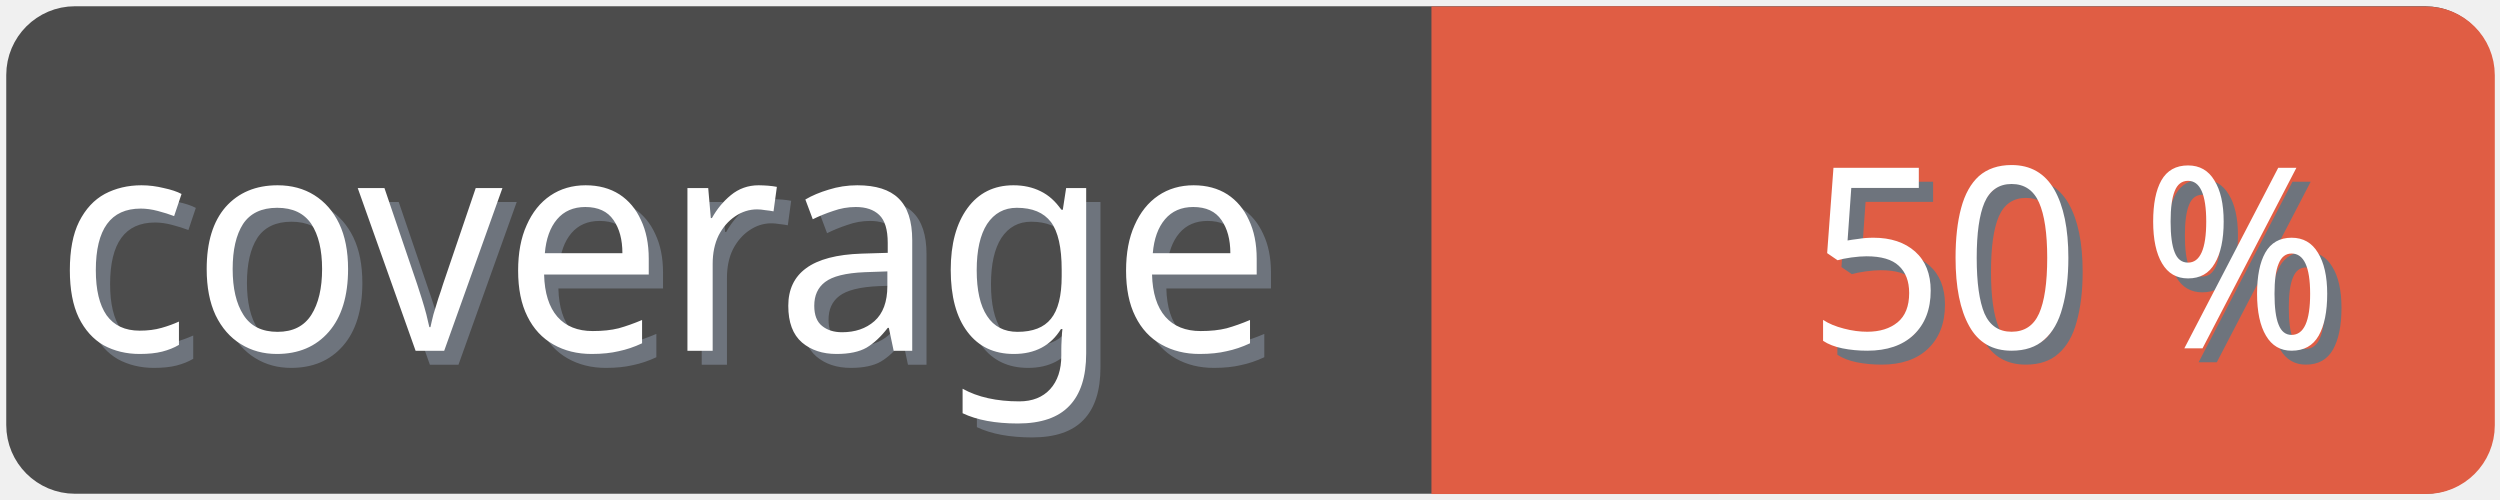
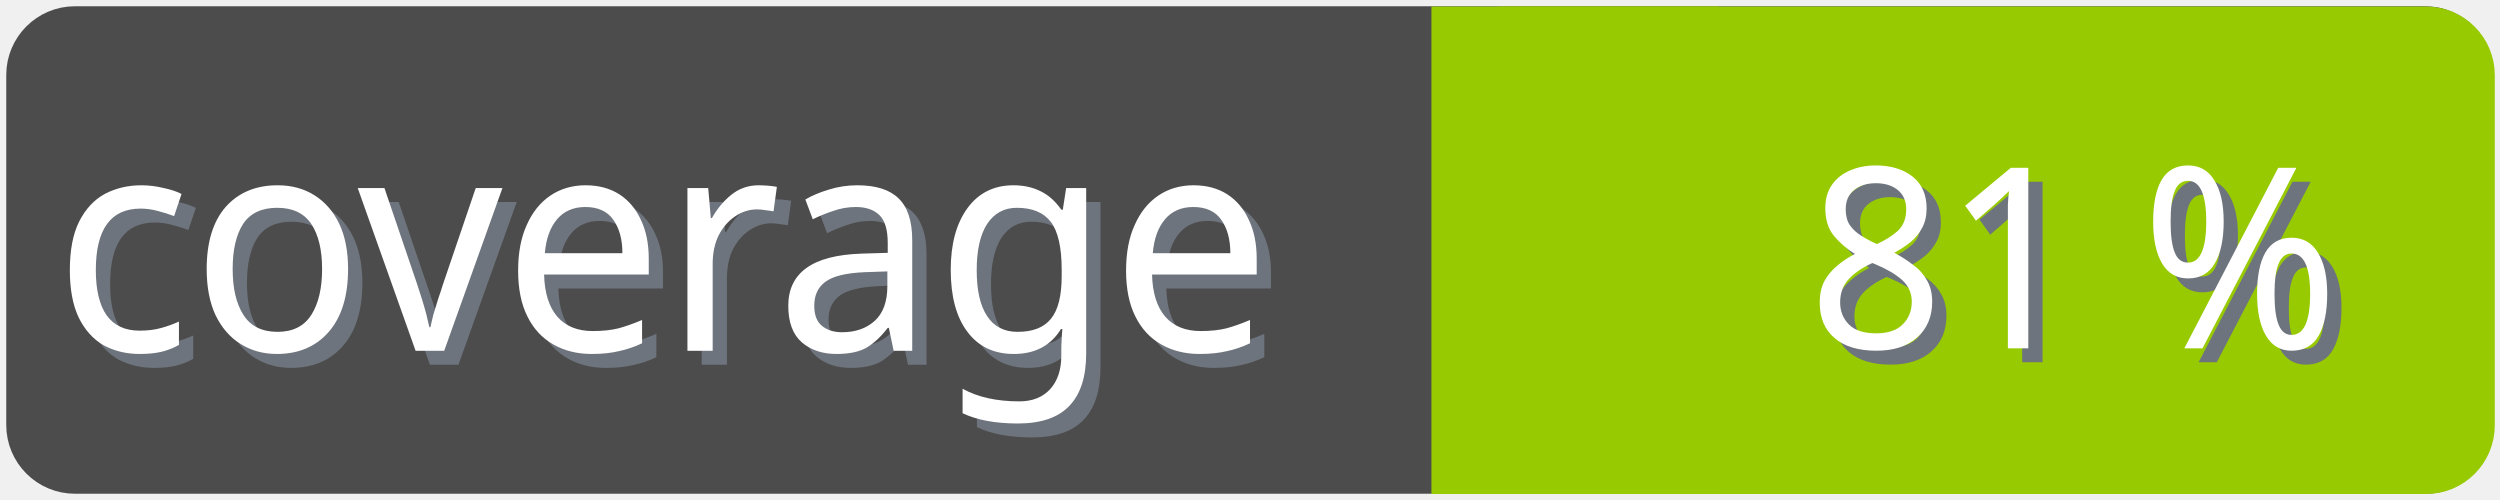
<svg xmlns="http://www.w3.org/2000/svg" width="100" height="20">
  <g>
    <rect fill="none" id="canvas_background" height="22" width="102" y="-1" x="-1" />
  </g>
  <g>
    <rect rx="2" id="svg_1" height="18" width="98" y="1" x="1" stroke-width="1.5" stroke="#4c4c4c" fill="#4c4c4c" />
    <text transform="matrix(0.95, 0, 0, 1.01133, 0.0809801, -0.0237383)" font-weight="normal" xml:space="preserve" text-anchor="start" font-family="'Trebuchet MS', Gadget, sans-serif" font-size="12" id="svg_8" y="14.45" x="2.8" stroke-width="0" stroke="#4c4c4c" fill="#6e747d">coverage</text>
    <text transform="matrix(0.95, 0, 0, 1.01133, 0.0809801, -0.0237383)" font-weight="normal" xml:space="preserve" text-anchor="start" font-family="'Trebuchet MS', Gadget, sans-serif" font-size="12" id="svg_3" y="13.9" x="2.2" stroke-width="0" stroke="#4c4c4c" fill="#ffffff">coverage</text>
-     <rect rx="2" id="svg_5" height="18" width="40.905" y="1.011" x="58.137" stroke-width="1.5" stroke="#e05d44" fill="#e05d44" />
-     <rect id="svg_7" height="18" width="10" y="1.011" x="58.008" stroke-width="1.5" stroke="#e05d44" fill="#e05d44" />
-     <text transform="matrix(0.95, 0, 0, 1.01133, 0.0809801, -0.0237383)" font-weight="normal" xml:space="preserve" text-anchor="end" font-family="'Trebuchet MS', Gadget, sans-serif" font-size="10" id="svg_10" y="14.35" x="99" stroke-width="0" stroke="#4c4c4c" fill="#6e747d">50 %</text>
-     <text transform="matrix(0.95, 0, 0, 1.01133, 0.0809801, -0.0237383)" font-weight="normal" xml:space="preserve" text-anchor="end" font-family="'Trebuchet MS', Gadget, sans-serif" font-size="10" id="svg_9" y="13.8" x="98.4" stroke-width="0" stroke="#4c4c4c" fill="#ffffff">50 %</text>
+     <rect rx="2" id="svg_5" height="18" width="40.905" y="1.011" x="58.137" stroke-width="1.5" stroke="#97ca00" fill="#97ca00" />
+     <rect id="svg_7" height="18" width="10" y="1.011" x="58.008" stroke-width="1.5" stroke="#97ca00" fill="#97ca00" />
+     <text transform="matrix(0.95, 0, 0, 1.01133, 0.0809801, -0.0237383)" font-weight="normal" xml:space="preserve" text-anchor="end" font-family="'Trebuchet MS', Gadget, sans-serif" font-size="10" id="svg_10" y="14.35" x="99" stroke-width="0" stroke="#4c4c4c" fill="#6e747d">81 %</text>
+     <text transform="matrix(0.95, 0, 0, 1.01133, 0.0809801, -0.0237383)" font-weight="normal" xml:space="preserve" text-anchor="end" font-family="'Trebuchet MS', Gadget, sans-serif" font-size="10" id="svg_9" y="13.8" x="98.4" stroke-width="0" stroke="#4c4c4c" fill="#ffffff">81 %</text>
  </g>
</svg>
